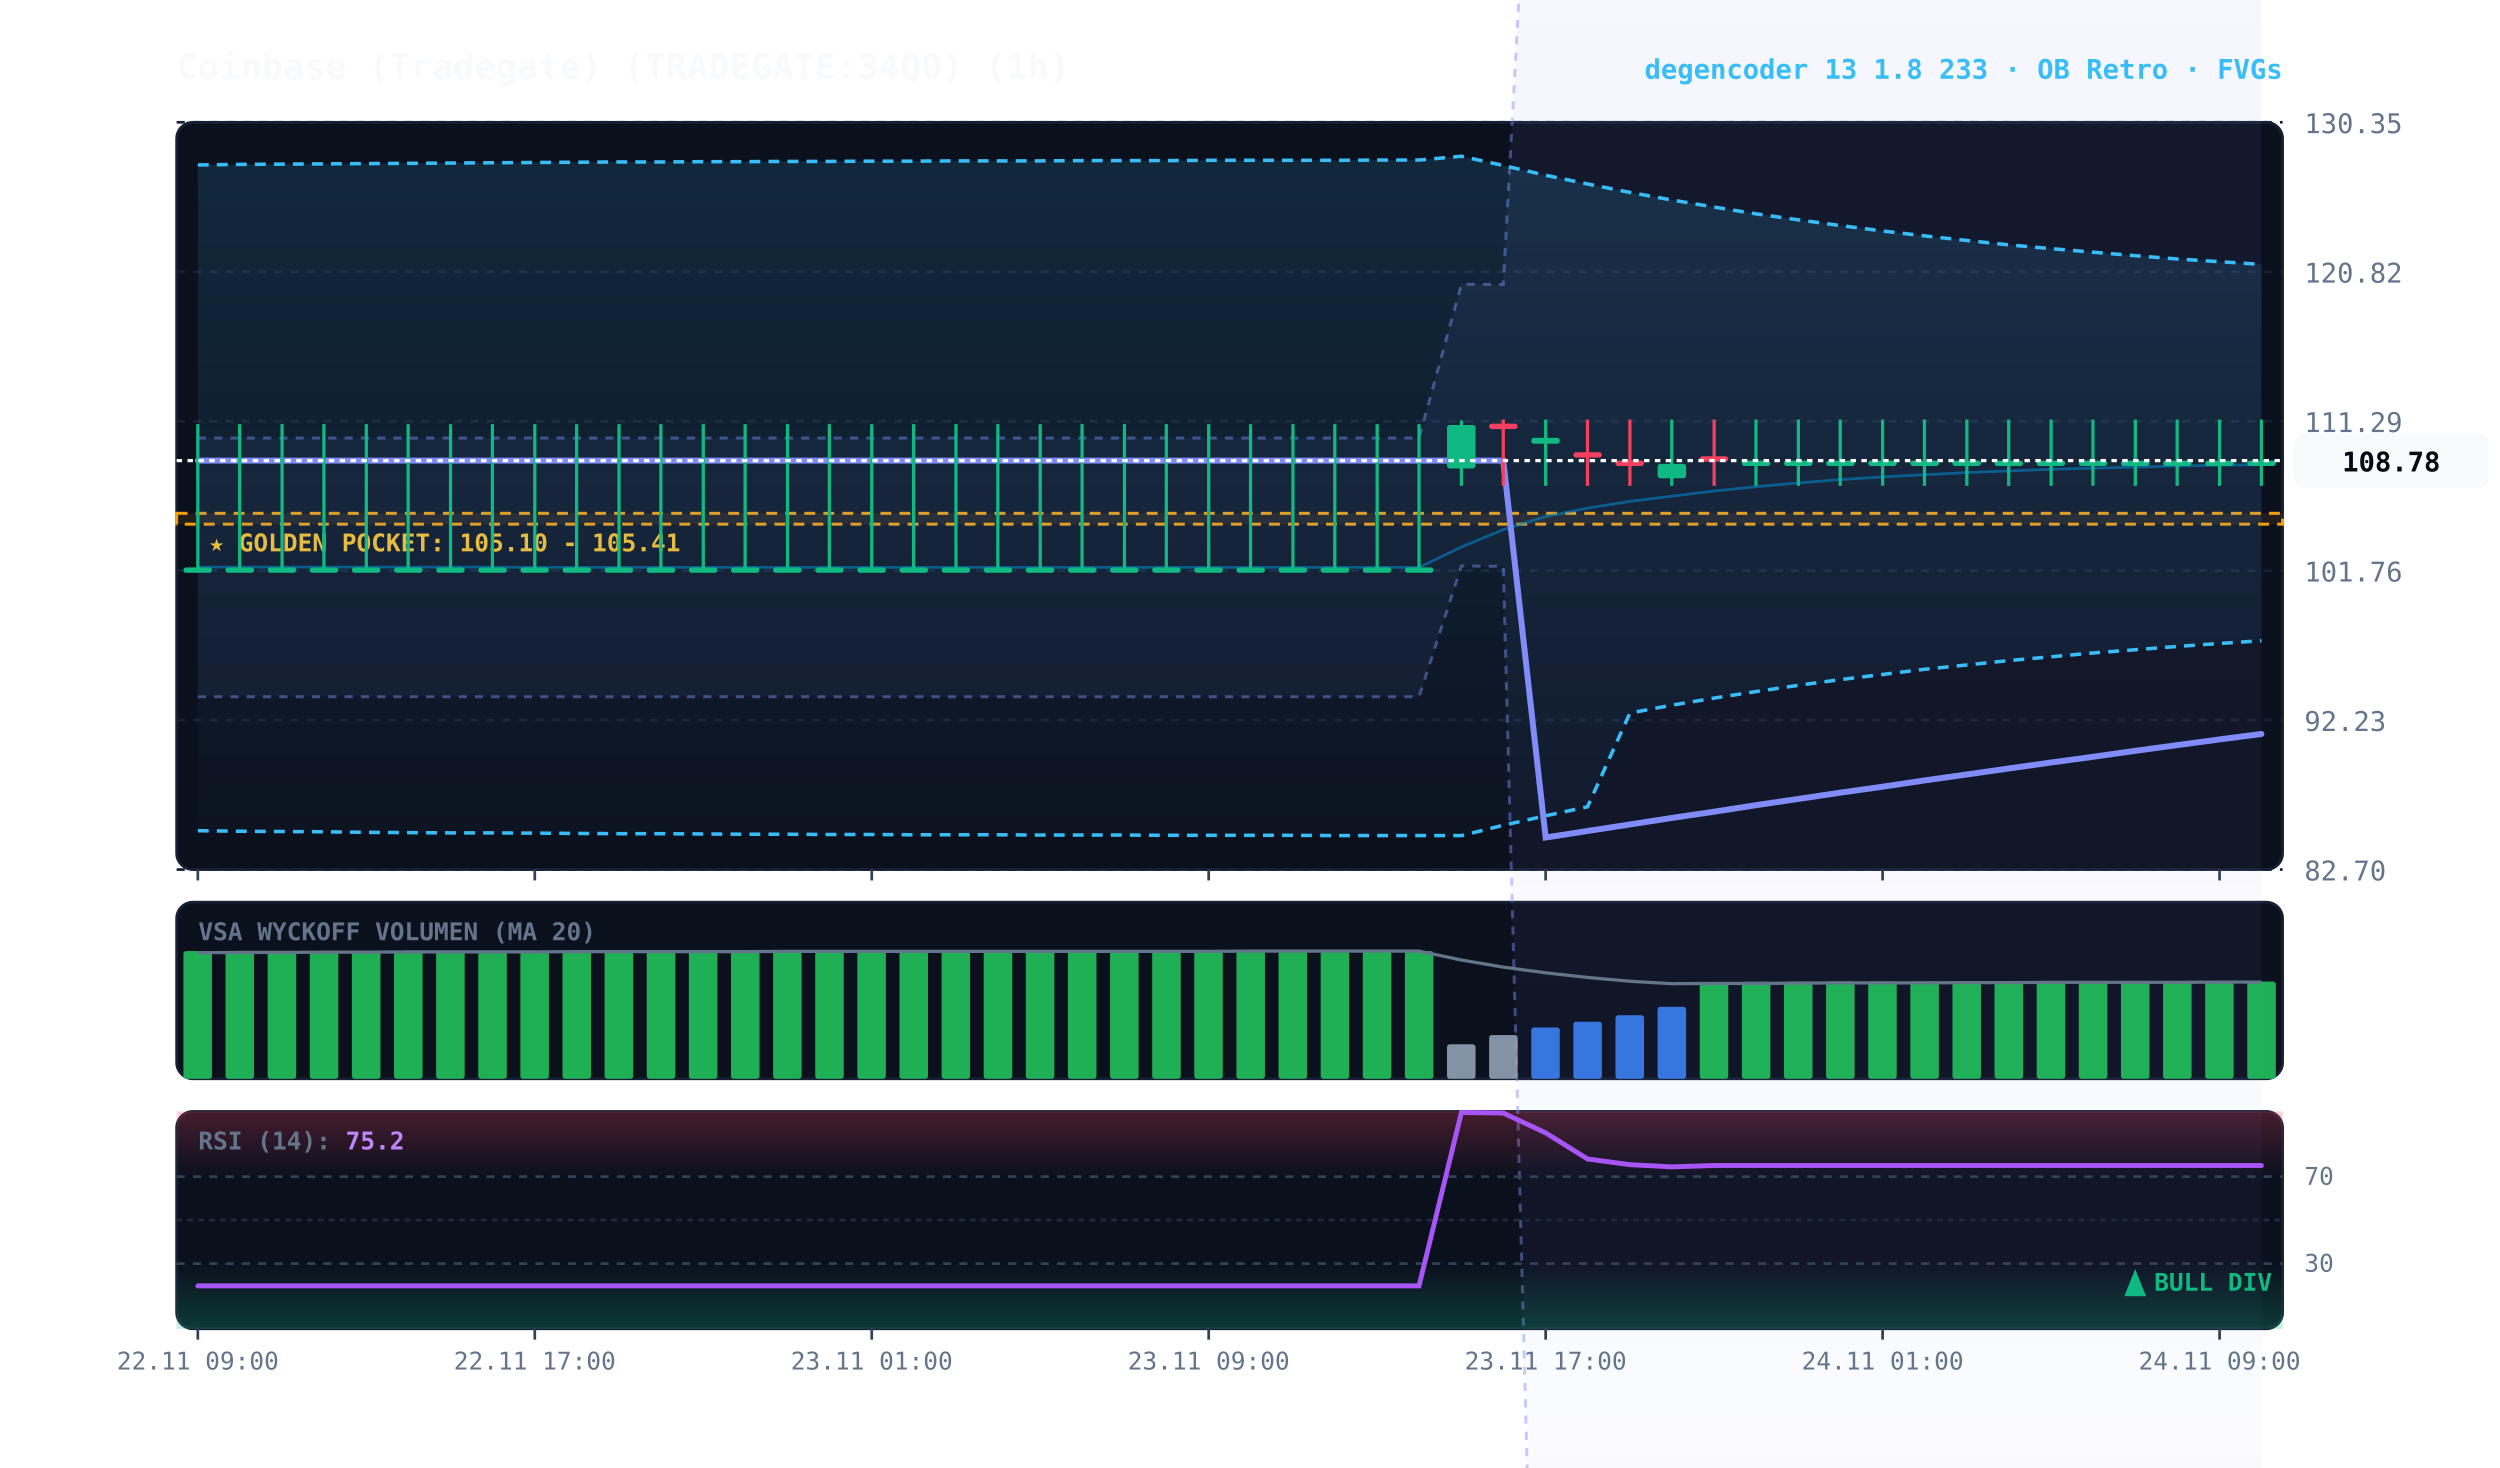
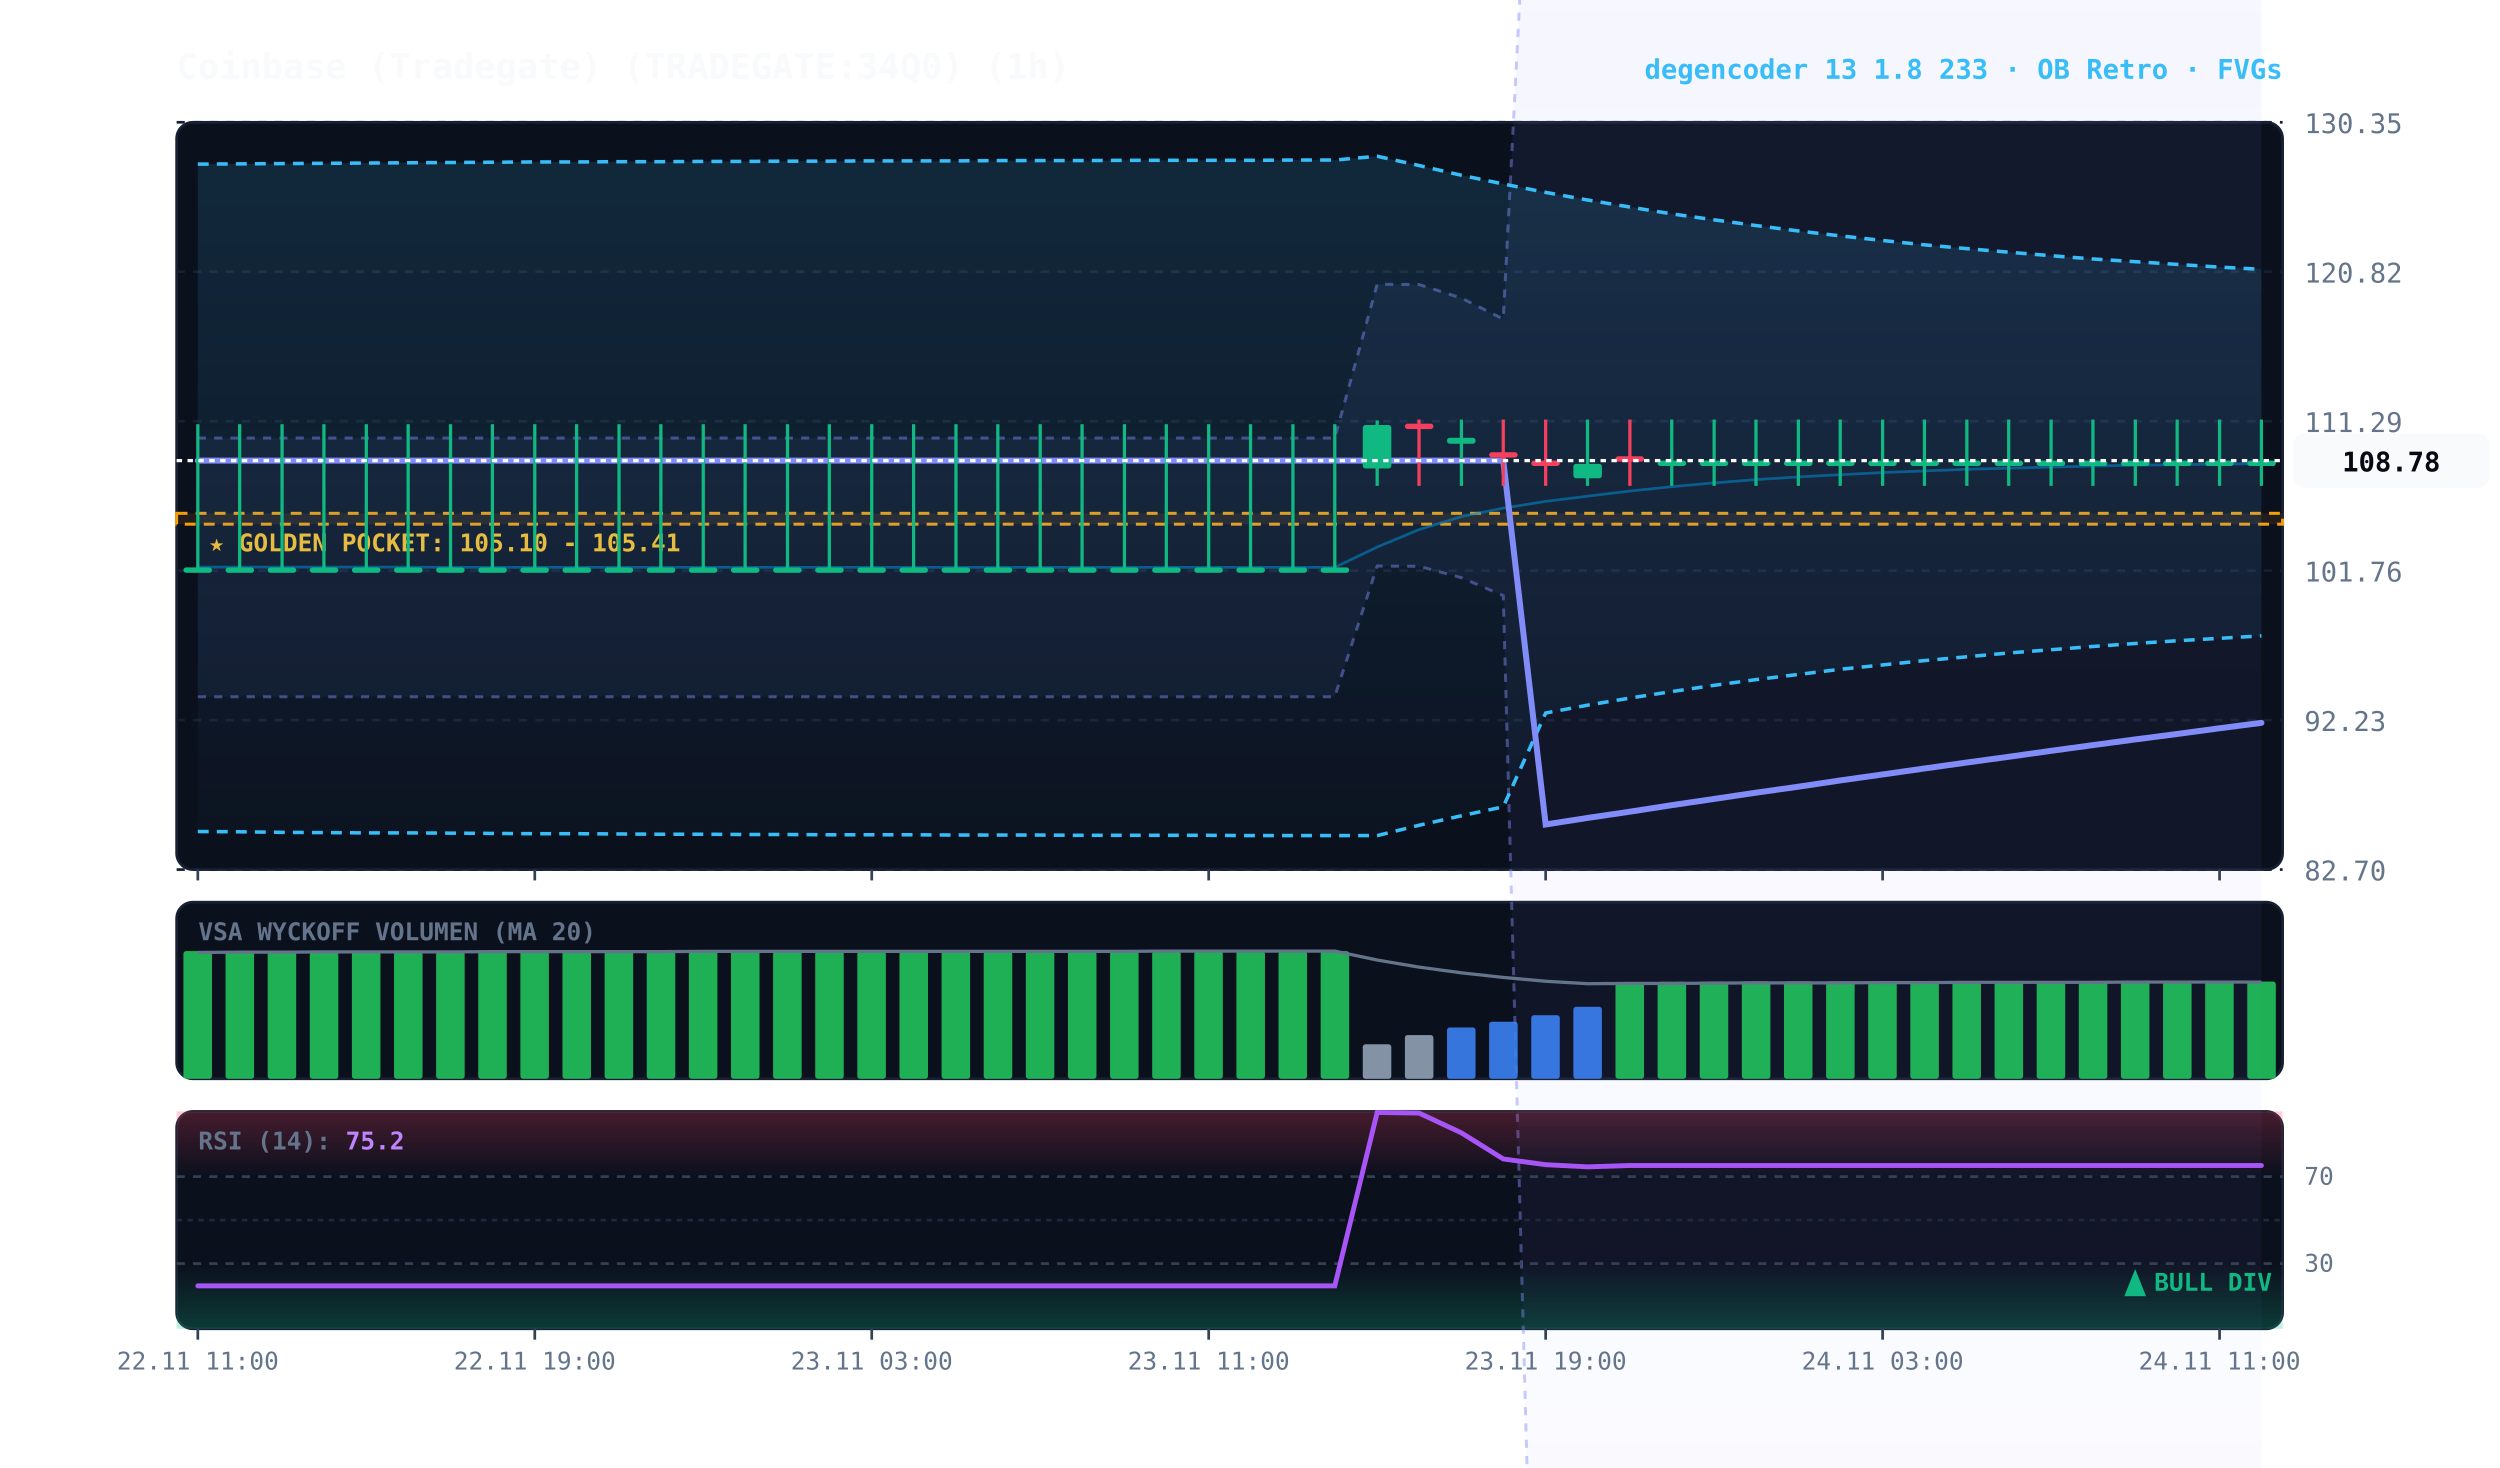
<svg xmlns="http://www.w3.org/2000/svg" viewBox="0 0 920 540" width="100%" height="100%" style="background:#070a13; font-family:'JetBrains Mono', monospace;">
  <defs>
    <linearGradient id="cloud-grad" x1="0%" y1="0%" x2="0%" y2="100%">
      <stop offset="0%" stop-color="#38bdf8" stop-opacity="0.14" />
      <stop offset="100%" stop-color="#38bdf8" stop-opacity="0.02" />
    </linearGradient>
    <linearGradient id="rfe-cloud" x1="0%" y1="0%" x2="0%" y2="100%">
      <stop offset="0%" stop-color="#818cf8" stop-opacity="0.09" />
      <stop offset="100%" stop-color="#818cf8" stop-opacity="0.02" />
    </linearGradient>
    <linearGradient id="rsi-overbought" x1="0%" y1="0%" x2="0%" y2="100%">
      <stop offset="0%" stop-color="#f43f5e" stop-opacity="0.25" />
      <stop offset="100%" stop-color="#f43f5e" stop-opacity="0.0" />
    </linearGradient>
    <linearGradient id="rsi-oversold" x1="0%" y1="0%" x2="0%" y2="100%">
      <stop offset="0%" stop-color="#10b981" stop-opacity="0.0" />
      <stop offset="100%" stop-color="#10b981" stop-opacity="0.25" />
    </linearGradient>
  </defs>
  <rect x="65" y="45" width="775" height="275" fill="#0b101d" rx="6" stroke="#172033" stroke-width="1" />
  <rect x="65" y="332" width="775" height="65" fill="#0b101d" rx="6" stroke="#172033" stroke-width="1" />
  <rect x="65" y="409" width="775" height="80" fill="#0b101d" rx="6" stroke="#172033" stroke-width="1" />
  <line x1="65" y1="320.0" x2="840" y2="320.0" stroke="#172033" stroke-dasharray="3,3" stroke-width="1" />
  <text x="848" y="324.0" fill="#64748b" font-size="10" text-anchor="start">82.70</text>
  <line x1="65" y1="265.0" x2="840" y2="265.0" stroke="#172033" stroke-dasharray="3,3" stroke-width="1" />
  <text x="848" y="269.0" fill="#64748b" font-size="10" text-anchor="start">92.23</text>
  <line x1="65" y1="210.0" x2="840" y2="210.0" stroke="#172033" stroke-dasharray="3,3" stroke-width="1" />
  <text x="848" y="214.0" fill="#64748b" font-size="10" text-anchor="start">101.76</text>
  <line x1="65" y1="155.0" x2="840" y2="155.0" stroke="#172033" stroke-dasharray="3,3" stroke-width="1" />
  <text x="848" y="159.0" fill="#64748b" font-size="10" text-anchor="start">111.29</text>
  <line x1="65" y1="100.0" x2="840" y2="100.0" stroke="#172033" stroke-dasharray="3,3" stroke-width="1" />
  <text x="848" y="104.0" fill="#64748b" font-size="10" text-anchor="start">120.82</text>
  <line x1="65" y1="45.0" x2="840" y2="45.0" stroke="#172033" stroke-dasharray="3,3" stroke-width="1" />
  <text x="848" y="49.0" fill="#64748b" font-size="10" text-anchor="start">130.35</text>
  <rect x="65" y="188.9" width="775" height="4.0" fill="rgba(245, 158, 11, 0.10)" stroke="#f59e0b" stroke-dasharray="4,3" stroke-width="1.1" />
  <text x="77" y="202.9" fill="#fbbf24" font-size="9" font-weight="bold">★ GOLDEN POCKET: 105.10 - 105.41</text>
-   <polygon points="72.8,161.2 88.2,161.2 103.8,161.2 119.2,161.2 134.8,161.2 150.2,161.2 165.8,161.2 181.2,161.2 196.8,161.2 212.2,161.2 227.8,161.2 243.2,161.2 258.8,161.2 274.2,161.2 289.8,161.2 305.2,161.2 320.8,161.2 336.2,161.2 351.8,161.2 367.2,161.2 382.8,161.2 398.2,161.2 413.8,161.2 429.2,161.2 444.8,161.2 460.2,161.2 475.8,161.2 491.2,161.2 506.8,161.2 522.2,161.2 537.8,104.6 553.2,104.7 568.8,-180.9 584.2,-182.9 599.8,-184.9 615.2,-186.7 630.8,-188.6 646.2,-190.3 661.8,-192.0 677.2,-193.7 692.8,-195.3 708.2,-196.8 723.8,-198.2 739.2,-199.6 754.8,-201.0 770.2,-202.2 785.8,-203.4 801.2,-204.6 816.8,-205.6 832.2,-206.7 832.2,746.8 816.8,749.9 801.2,753.0 785.8,756.1 770.2,759.1 754.8,762.2 739.2,765.2 723.8,768.2 708.2,771.2 692.8,774.2 677.2,777.1 661.8,780.1 646.2,783.0 630.8,785.9 615.2,788.8 599.8,791.7 584.2,794.5 568.8,797.4 553.2,208.4 537.8,208.3 522.2,256.4 506.8,256.4 491.2,256.4 475.8,256.4 460.2,256.4 444.8,256.4 429.2,256.4 413.8,256.4 398.2,256.4 382.8,256.4 367.2,256.4 351.8,256.4 336.2,256.4 320.8,256.4 305.2,256.4 289.8,256.4 274.2,256.4 258.8,256.4 243.2,256.4 227.8,256.4 212.2,256.4 196.8,256.4 181.2,256.4 165.8,256.4 150.2,256.4 134.8,256.4 119.2,256.4 103.8,256.4 88.2,256.4 72.8,256.4" fill="url(#rfe-cloud)" />
-   <polyline points="72.8,161.2 88.2,161.2 103.8,161.2 119.2,161.2 134.8,161.2 150.2,161.2 165.8,161.2 181.2,161.2 196.8,161.2 212.2,161.2 227.8,161.2 243.2,161.2 258.8,161.2 274.2,161.2 289.8,161.2 305.2,161.2 320.8,161.2 336.2,161.2 351.8,161.2 367.2,161.2 382.8,161.2 398.2,161.2 413.8,161.2 429.2,161.2 444.8,161.2 460.2,161.2 475.8,161.2 491.2,161.2 506.8,161.2 522.2,161.2 537.8,104.6 553.2,104.7 568.8,-180.9 584.2,-182.9 599.8,-184.9 615.2,-186.7 630.8,-188.6 646.2,-190.3 661.8,-192.0 677.2,-193.7 692.8,-195.3 708.2,-196.8 723.8,-198.2 739.2,-199.6 754.8,-201.0 770.2,-202.2 785.8,-203.4 801.2,-204.6 816.8,-205.6 832.2,-206.7" fill="none" stroke="#818cf8" stroke-width="1.1" stroke-opacity="0.45" stroke-dasharray="3,3" />
-   <polyline points="72.8,256.4 88.2,256.4 103.8,256.4 119.2,256.4 134.8,256.4 150.2,256.4 165.8,256.4 181.2,256.4 196.8,256.4 212.2,256.4 227.8,256.4 243.2,256.4 258.8,256.4 274.2,256.4 289.8,256.4 305.2,256.4 320.8,256.4 336.2,256.4 351.8,256.4 367.2,256.4 382.8,256.4 398.2,256.4 413.8,256.4 429.2,256.4 444.8,256.4 460.2,256.4 475.8,256.4 491.2,256.4 506.8,256.4 522.2,256.4 537.8,208.3 553.2,208.4 568.8,797.4 584.2,794.5 599.8,791.7 615.2,788.8 630.8,785.9 646.2,783.0 661.8,780.1 677.2,777.1 692.8,774.2 708.2,771.2 723.8,768.2 739.2,765.2 754.8,762.2 770.2,759.1 785.8,756.1 801.2,753.0 816.8,749.9 832.2,746.8" fill="none" stroke="#818cf8" stroke-width="1.1" stroke-opacity="0.45" stroke-dasharray="3,3" />
-   <polygon points="72.8,60.7 88.2,60.5 103.8,60.4 119.2,60.3 134.8,60.2 150.2,60.1 165.8,60.0 181.2,59.9 196.8,59.8 212.2,59.7 227.8,59.6 243.2,59.6 258.8,59.5 274.2,59.5 289.8,59.4 305.2,59.4 320.8,59.3 336.2,59.3 351.8,59.2 367.2,59.2 382.8,59.2 398.2,59.1 413.8,59.1 429.2,59.1 444.8,59.0 460.2,59.0 475.8,59.0 491.2,59.0 506.8,58.9 522.2,58.9 537.8,57.5 553.2,60.9 568.8,64.5 584.2,67.7 599.8,70.8 615.2,73.6 630.8,76.2 646.2,78.7 661.8,80.9 677.2,83.0 692.8,85.0 708.2,86.8 723.8,88.5 739.2,90.1 754.8,91.5 770.2,92.8 785.8,94.1 801.2,95.3 816.8,96.3 832.2,97.3 832.2,235.8 816.8,236.8 801.2,237.9 785.8,239.1 770.2,240.3 754.8,241.7 739.2,243.1 723.8,244.7 708.2,246.3 692.8,248.2 677.2,250.1 661.8,252.2 646.2,254.5 630.8,256.9 615.2,259.5 599.8,262.4 584.2,296.9 568.8,300.2 553.2,303.7 537.8,307.5 522.2,307.5 506.8,307.5 491.2,307.5 475.8,307.4 460.2,307.4 444.8,307.4 429.2,307.4 413.8,307.3 398.2,307.3 382.8,307.3 367.2,307.2 351.8,307.2 336.2,307.2 320.8,307.1 305.2,307.1 289.8,307.0 274.2,307.0 258.8,306.9 243.2,306.8 227.8,306.8 212.2,306.7 196.8,306.6 181.2,306.5 165.8,306.5 150.2,306.4 134.8,306.3 119.2,306.1 103.8,306.0 88.2,305.9 72.8,305.7" fill="url(#cloud-grad)" />
-   <polyline points="72.8,60.7 88.2,60.5 103.8,60.4 119.2,60.3 134.8,60.2 150.2,60.1 165.8,60.0 181.2,59.9 196.8,59.8 212.2,59.7 227.8,59.6 243.2,59.6 258.8,59.5 274.2,59.5 289.8,59.4 305.2,59.4 320.8,59.3 336.2,59.3 351.8,59.2 367.2,59.2 382.8,59.2 398.2,59.1 413.8,59.1 429.2,59.1 444.8,59.0 460.2,59.0 475.8,59.0 491.2,59.0 506.8,58.9 522.2,58.9 537.8,57.5 553.2,60.9 568.8,64.5 584.2,67.7 599.8,70.8 615.2,73.6 630.8,76.2 646.2,78.7 661.8,80.9 677.2,83.0 692.8,85.0 708.2,86.8 723.8,88.5 739.2,90.1 754.8,91.5 770.2,92.8 785.8,94.1 801.2,95.3 816.8,96.3 832.2,97.3" fill="none" stroke="#38bdf8" stroke-width="1.3" stroke-dasharray="4,3" />
-   <polyline points="72.8,305.7 88.2,305.9 103.8,306.0 119.2,306.1 134.8,306.3 150.2,306.4 165.8,306.5 181.2,306.5 196.8,306.6 212.2,306.7 227.8,306.8 243.2,306.8 258.8,306.9 274.2,307.0 289.8,307.0 305.2,307.1 320.8,307.1 336.2,307.2 351.8,307.2 367.2,307.2 382.8,307.3 398.2,307.3 413.8,307.3 429.2,307.4 444.8,307.4 460.2,307.4 475.8,307.4 491.2,307.5 506.8,307.5 522.2,307.5 537.8,307.5 553.2,303.7 568.8,300.2 584.2,296.9 599.8,262.4 615.2,259.5 630.8,256.9 646.2,254.5 661.8,252.2 677.2,250.1 692.8,248.2 708.2,246.3 723.8,244.7 739.2,243.1 754.8,241.7 770.2,240.3 785.8,239.1 801.2,237.9 816.8,236.8 832.2,235.8" fill="none" stroke="#38bdf8" stroke-width="1.3" stroke-dasharray="4,3" />
-   <polyline points="72.8,208.7 88.2,208.7 103.8,208.7 119.2,208.7 134.8,208.7 150.2,208.7 165.8,208.7 181.2,208.7 196.8,208.8 212.2,208.8 227.8,208.8 243.2,208.8 258.8,208.8 274.2,208.8 289.8,208.8 305.2,208.8 320.8,208.8 336.2,208.8 351.8,208.8 367.2,208.8 382.8,208.8 398.2,208.8 413.8,208.8 429.2,208.8 444.8,208.8 460.2,208.8 475.8,208.8 491.2,208.8 506.8,208.8 522.2,208.8 537.8,201.3 553.2,194.9 568.8,190.1 584.2,187.0 599.8,184.5 615.2,182.6 630.8,180.7 646.2,179.1 661.8,177.7 677.2,176.5 692.8,175.5 708.2,174.7 723.8,173.9 739.2,173.3 754.8,172.7 770.2,172.3 785.8,171.9 801.2,171.5 816.8,171.2 832.2,171.0" fill="none" stroke="#0284c7" stroke-width="1.0" stroke-opacity="0.6" />
-   <polyline points="72.8,169.5 88.2,169.5 103.8,169.5 119.2,169.5 134.8,169.5 150.2,169.5 165.8,169.5 181.2,169.5 196.8,169.5 212.2,169.5 227.8,169.5 243.2,169.5 258.8,169.5 274.2,169.5 289.8,169.5 305.2,169.5 320.8,169.5 336.2,169.5 351.8,169.5 367.2,169.5 382.8,169.5 398.2,169.5 413.8,169.5 429.2,169.5 444.8,169.5 460.2,169.5 475.8,169.5 491.2,169.5 506.8,169.5 522.2,169.5 537.8,169.5 553.2,169.5 568.8,308.2 584.2,305.8 599.8,303.4 615.2,301.0 630.8,298.7 646.2,296.3 661.8,294.0 677.2,291.7 692.8,289.5 708.2,287.2 723.8,285.0 739.2,282.8 754.8,280.6 770.2,278.5 785.8,276.3 801.2,274.2 816.8,272.1 832.2,270.1" fill="none" stroke="#818cf8" stroke-width="2.2" stroke-linecap="round" />
+   <polygon points="72.8,161.2 88.2,161.2 103.8,161.2 119.2,161.2 134.8,161.2 150.2,161.2 165.8,161.2 181.2,161.2 196.8,161.2 212.2,161.2 227.8,161.2 243.2,161.2 258.8,161.2 274.2,161.2 289.8,161.2 305.2,161.2 320.8,161.2 336.2,161.2 351.8,161.2 367.2,161.2 382.8,161.2 398.2,161.2 413.8,161.2 429.2,161.2 444.8,161.2 460.2,161.2 475.8,161.2 491.2,161.2 506.8,104.6 522.2,104.7 537.8,109.7 553.2,117.4 568.8,-184.9 584.2,-186.7 599.8,-188.6 615.2,-190.3 630.8,-192.0 646.2,-193.7 661.8,-195.3 677.2,-196.8 692.8,-198.2 708.2,-199.6 723.8,-201.0 739.2,-202.2 754.8,-203.4 770.2,-204.6 785.8,-205.6 801.2,-206.7 816.8,-207.6 832.2,-208.5 832.2,740.5 816.8,743.7 801.2,746.8 785.8,749.9 770.2,753.0 754.8,756.1 739.2,759.1 723.8,762.2 708.2,765.2 692.8,768.2 677.2,771.2 661.8,774.2 646.2,777.1 630.8,780.1 615.2,783.0 599.8,785.9 584.2,788.8 568.8,791.7 553.2,219.2 537.8,212.6 522.2,208.4 506.8,208.3 491.2,256.4 475.8,256.4 460.2,256.4 444.8,256.4 429.2,256.4 413.8,256.4 398.2,256.4 382.8,256.4 367.2,256.4 351.8,256.4 336.2,256.4 320.8,256.4 305.2,256.4 289.8,256.4 274.2,256.4 258.8,256.4 243.2,256.4 227.8,256.4 212.2,256.4 196.8,256.4 181.2,256.4 165.8,256.4 150.2,256.4 134.8,256.4 119.2,256.4 103.8,256.4 88.2,256.4 72.8,256.4" fill="url(#rfe-cloud)" />
+   <polyline points="72.8,161.2 88.2,161.2 103.8,161.2 119.2,161.2 134.8,161.2 150.2,161.2 165.8,161.2 181.2,161.2 196.8,161.2 212.2,161.2 227.8,161.2 243.2,161.2 258.8,161.2 274.2,161.2 289.8,161.2 305.2,161.2 320.8,161.2 336.2,161.2 351.8,161.2 367.2,161.2 382.8,161.2 398.2,161.2 413.8,161.2 429.2,161.2 444.8,161.2 460.2,161.2 475.8,161.2 491.2,161.2 506.8,104.6 522.2,104.7 537.8,109.7 553.2,117.4 568.8,-184.9 584.2,-186.7 599.8,-188.6 615.2,-190.3 630.8,-192.0 646.2,-193.7 661.8,-195.3 677.2,-196.8 692.8,-198.2 708.2,-199.6 723.8,-201.0 739.2,-202.2 754.8,-203.4 770.2,-204.6 785.8,-205.6 801.2,-206.7 816.8,-207.6 832.2,-208.5" fill="none" stroke="#818cf8" stroke-width="1.1" stroke-opacity="0.45" stroke-dasharray="3,3" />
+   <polyline points="72.8,256.4 88.2,256.4 103.8,256.4 119.2,256.4 134.8,256.4 150.2,256.4 165.8,256.4 181.2,256.4 196.8,256.4 212.2,256.4 227.8,256.4 243.2,256.4 258.8,256.4 274.2,256.4 289.8,256.4 305.2,256.4 320.8,256.4 336.2,256.4 351.8,256.4 367.2,256.4 382.8,256.4 398.2,256.4 413.8,256.4 429.2,256.4 444.8,256.4 460.2,256.4 475.8,256.4 491.2,256.4 506.8,208.3 522.2,208.4 537.8,212.6 553.2,219.2 568.8,791.7 584.2,788.8 599.8,785.9 615.2,783.0 630.8,780.1 646.2,777.1 661.8,774.2 677.2,771.2 692.8,768.2 708.2,765.2 723.8,762.2 739.2,759.1 754.8,756.1 770.2,753.0 785.8,749.9 801.2,746.8 816.8,743.7 832.2,740.5" fill="none" stroke="#818cf8" stroke-width="1.1" stroke-opacity="0.45" stroke-dasharray="3,3" />
+   <polygon points="72.8,60.4 88.2,60.3 103.8,60.2 119.2,60.1 134.8,60.0 150.2,59.9 165.8,59.8 181.2,59.7 196.8,59.6 212.2,59.6 227.8,59.5 243.2,59.5 258.8,59.4 274.2,59.4 289.8,59.3 305.2,59.3 320.8,59.2 336.2,59.2 351.8,59.2 367.2,59.1 382.8,59.1 398.2,59.1 413.8,59.0 429.2,59.0 444.8,59.0 460.2,59.0 475.8,58.9 491.2,58.9 506.8,57.5 522.2,60.9 537.8,64.5 553.2,67.7 568.8,70.8 584.2,73.6 599.8,76.2 615.2,78.7 630.8,80.9 646.2,83.0 661.8,85.0 677.2,86.8 692.8,88.5 708.2,90.1 723.8,91.5 739.2,92.8 754.8,94.1 770.2,95.3 785.8,96.3 801.2,97.3 816.8,98.3 832.2,99.1 832.2,234.0 816.8,234.9 801.2,235.8 785.8,236.8 770.2,237.9 754.8,239.1 739.2,240.3 723.8,241.7 708.2,243.1 692.8,244.7 677.2,246.3 661.8,248.2 646.2,250.1 630.8,252.2 615.2,254.5 599.8,256.9 584.2,259.5 568.8,262.4 553.2,296.9 537.8,300.2 522.2,303.7 506.8,307.5 491.2,307.5 475.8,307.5 460.2,307.5 444.8,307.4 429.2,307.4 413.8,307.4 398.2,307.4 382.8,307.3 367.2,307.3 351.8,307.3 336.2,307.2 320.8,307.2 305.2,307.2 289.8,307.1 274.2,307.1 258.8,307.0 243.2,307.0 227.8,306.9 212.2,306.8 196.8,306.8 181.2,306.7 165.8,306.6 150.2,306.5 134.8,306.5 119.2,306.4 103.8,306.3 88.2,306.1 72.8,306.0" fill="url(#cloud-grad)" />
+   <polyline points="72.8,60.4 88.2,60.3 103.8,60.2 119.2,60.1 134.8,60.0 150.2,59.9 165.8,59.8 181.2,59.7 196.8,59.6 212.2,59.6 227.8,59.5 243.2,59.5 258.8,59.4 274.2,59.4 289.8,59.3 305.2,59.3 320.8,59.2 336.2,59.2 351.8,59.2 367.2,59.1 382.8,59.1 398.2,59.1 413.8,59.0 429.2,59.0 444.8,59.0 460.2,59.0 475.8,58.9 491.2,58.9 506.8,57.5 522.2,60.9 537.8,64.5 553.2,67.7 568.8,70.8 584.2,73.6 599.8,76.2 615.2,78.7 630.8,80.9 646.2,83.0 661.8,85.0 677.2,86.8 692.8,88.5 708.2,90.1 723.8,91.5 739.2,92.8 754.8,94.1 770.2,95.3 785.8,96.3 801.2,97.3 816.8,98.3 832.2,99.1" fill="none" stroke="#38bdf8" stroke-width="1.3" stroke-dasharray="4,3" />
+   <polyline points="72.8,306.0 88.2,306.1 103.8,306.3 119.2,306.4 134.8,306.5 150.2,306.5 165.8,306.6 181.2,306.7 196.8,306.8 212.2,306.8 227.8,306.9 243.2,307.0 258.8,307.0 274.2,307.1 289.8,307.1 305.2,307.2 320.8,307.2 336.2,307.2 351.8,307.3 367.2,307.3 382.8,307.3 398.2,307.4 413.8,307.4 429.2,307.4 444.8,307.4 460.2,307.5 475.8,307.5 491.2,307.5 506.8,307.5 522.2,303.7 537.8,300.2 553.2,296.9 568.8,262.4 584.2,259.5 599.8,256.9 615.2,254.5 630.8,252.2 646.2,250.1 661.8,248.2 677.2,246.3 692.8,244.7 708.2,243.1 723.8,241.7 739.2,240.3 754.8,239.1 770.2,237.9 785.8,236.8 801.2,235.8 816.8,234.9 832.2,234.0" fill="none" stroke="#38bdf8" stroke-width="1.3" stroke-dasharray="4,3" />
+   <polyline points="72.8,208.7 88.2,208.7 103.8,208.7 119.2,208.7 134.8,208.7 150.2,208.7 165.8,208.8 181.2,208.8 196.8,208.8 212.2,208.8 227.8,208.8 243.2,208.8 258.8,208.8 274.2,208.8 289.8,208.8 305.2,208.8 320.8,208.8 336.2,208.8 351.8,208.8 367.2,208.8 382.8,208.8 398.2,208.8 413.8,208.8 429.2,208.8 444.8,208.8 460.2,208.8 475.8,208.8 491.2,208.8 506.8,201.3 522.2,194.9 537.8,190.1 553.2,187.0 568.8,184.5 584.2,182.6 599.8,180.7 615.2,179.1 630.8,177.7 646.2,176.5 661.8,175.5 677.2,174.7 692.8,173.9 708.2,173.3 723.8,172.7 739.2,172.3 754.8,171.9 770.2,171.5 785.8,171.2 801.2,171.0 816.8,170.8 832.2,170.6" fill="none" stroke="#0284c7" stroke-width="1.0" stroke-opacity="0.6" />
+   <polyline points="72.8,169.5 88.2,169.5 103.8,169.5 119.2,169.5 134.8,169.5 150.2,169.5 165.8,169.5 181.2,169.5 196.8,169.5 212.2,169.5 227.8,169.5 243.2,169.5 258.8,169.5 274.2,169.5 289.8,169.5 305.2,169.5 320.8,169.5 336.2,169.5 351.8,169.5 367.2,169.5 382.8,169.5 398.2,169.5 413.8,169.5 429.2,169.5 444.8,169.5 460.2,169.5 475.8,169.5 491.2,169.5 506.8,169.5 522.2,169.5 537.8,169.5 553.2,169.5 568.8,303.4 584.2,301.0 599.8,298.7 615.2,296.3 630.8,294.0 646.2,291.7 661.8,289.5 677.2,287.2 692.8,285.0 708.2,282.8 723.8,280.6 739.2,278.5 754.8,276.3 770.2,274.2 785.8,272.1 801.2,270.1 816.8,268.0 832.2,266.0" fill="none" stroke="#818cf8" stroke-width="2.2" stroke-linecap="round" />
  <line x1="72.8" y1="156.1" x2="72.8" y2="210.3" stroke="#10b981" stroke-width="1.2" />
  <rect x="67.5" y="208.8" width="10.5" height="2.0" fill="#10b981" rx="1" />
  <line x1="88.2" y1="156.1" x2="88.2" y2="210.3" stroke="#10b981" stroke-width="1.2" />
  <rect x="83.0" y="208.8" width="10.5" height="2.0" fill="#10b981" rx="1" />
  <line x1="103.8" y1="156.1" x2="103.8" y2="210.3" stroke="#10b981" stroke-width="1.2" />
  <rect x="98.5" y="208.8" width="10.5" height="2.0" fill="#10b981" rx="1" />
  <line x1="119.2" y1="156.1" x2="119.2" y2="210.3" stroke="#10b981" stroke-width="1.2" />
  <rect x="114.0" y="208.8" width="10.5" height="2.0" fill="#10b981" rx="1" />
  <line x1="134.8" y1="156.1" x2="134.8" y2="210.3" stroke="#10b981" stroke-width="1.2" />
  <rect x="129.5" y="208.8" width="10.5" height="2.0" fill="#10b981" rx="1" />
  <line x1="150.2" y1="156.1" x2="150.2" y2="210.3" stroke="#10b981" stroke-width="1.2" />
  <rect x="145.0" y="208.8" width="10.5" height="2.0" fill="#10b981" rx="1" />
  <line x1="165.8" y1="156.1" x2="165.8" y2="210.3" stroke="#10b981" stroke-width="1.2" />
  <rect x="160.5" y="208.8" width="10.5" height="2.0" fill="#10b981" rx="1" />
  <line x1="181.2" y1="156.1" x2="181.2" y2="210.3" stroke="#10b981" stroke-width="1.2" />
  <rect x="176.0" y="208.8" width="10.5" height="2.0" fill="#10b981" rx="1" />
  <line x1="196.8" y1="156.1" x2="196.8" y2="210.3" stroke="#10b981" stroke-width="1.2" />
  <rect x="191.5" y="208.8" width="10.5" height="2.0" fill="#10b981" rx="1" />
  <line x1="212.2" y1="156.1" x2="212.2" y2="210.3" stroke="#10b981" stroke-width="1.2" />
  <rect x="207.0" y="208.8" width="10.5" height="2.0" fill="#10b981" rx="1" />
  <line x1="227.8" y1="156.1" x2="227.8" y2="210.3" stroke="#10b981" stroke-width="1.2" />
  <rect x="222.5" y="208.8" width="10.5" height="2.0" fill="#10b981" rx="1" />
  <line x1="243.2" y1="156.1" x2="243.2" y2="210.3" stroke="#10b981" stroke-width="1.2" />
  <rect x="238.0" y="208.8" width="10.5" height="2.0" fill="#10b981" rx="1" />
  <line x1="258.8" y1="156.1" x2="258.8" y2="210.3" stroke="#10b981" stroke-width="1.2" />
  <rect x="253.5" y="208.8" width="10.5" height="2.0" fill="#10b981" rx="1" />
  <line x1="274.2" y1="156.1" x2="274.2" y2="210.3" stroke="#10b981" stroke-width="1.2" />
  <rect x="269.0" y="208.8" width="10.5" height="2.0" fill="#10b981" rx="1" />
  <line x1="289.8" y1="156.1" x2="289.8" y2="210.3" stroke="#10b981" stroke-width="1.2" />
  <rect x="284.5" y="208.8" width="10.5" height="2.0" fill="#10b981" rx="1" />
  <line x1="305.2" y1="156.1" x2="305.2" y2="210.3" stroke="#10b981" stroke-width="1.2" />
  <rect x="300.0" y="208.8" width="10.5" height="2.0" fill="#10b981" rx="1" />
  <line x1="320.8" y1="156.1" x2="320.8" y2="210.3" stroke="#10b981" stroke-width="1.2" />
  <rect x="315.5" y="208.8" width="10.5" height="2.0" fill="#10b981" rx="1" />
  <line x1="336.2" y1="156.1" x2="336.2" y2="210.3" stroke="#10b981" stroke-width="1.2" />
  <rect x="331.0" y="208.8" width="10.5" height="2.0" fill="#10b981" rx="1" />
  <line x1="351.8" y1="156.1" x2="351.8" y2="210.3" stroke="#10b981" stroke-width="1.2" />
  <rect x="346.5" y="208.8" width="10.5" height="2.0" fill="#10b981" rx="1" />
  <line x1="367.2" y1="156.1" x2="367.2" y2="210.3" stroke="#10b981" stroke-width="1.2" />
  <rect x="362.0" y="208.8" width="10.5" height="2.0" fill="#10b981" rx="1" />
  <line x1="382.8" y1="156.1" x2="382.8" y2="210.3" stroke="#10b981" stroke-width="1.2" />
  <rect x="377.5" y="208.8" width="10.5" height="2.0" fill="#10b981" rx="1" />
  <line x1="398.2" y1="156.1" x2="398.2" y2="210.3" stroke="#10b981" stroke-width="1.2" />
  <rect x="393.0" y="208.8" width="10.5" height="2.0" fill="#10b981" rx="1" />
  <line x1="413.8" y1="156.1" x2="413.8" y2="210.3" stroke="#10b981" stroke-width="1.2" />
  <rect x="408.5" y="208.8" width="10.5" height="2.0" fill="#10b981" rx="1" />
  <line x1="429.2" y1="156.1" x2="429.2" y2="210.3" stroke="#10b981" stroke-width="1.2" />
  <rect x="424.0" y="208.8" width="10.5" height="2.0" fill="#10b981" rx="1" />
  <line x1="444.8" y1="156.1" x2="444.8" y2="210.3" stroke="#10b981" stroke-width="1.2" />
  <rect x="439.5" y="208.8" width="10.5" height="2.0" fill="#10b981" rx="1" />
  <line x1="460.2" y1="156.1" x2="460.2" y2="210.3" stroke="#10b981" stroke-width="1.2" />
  <rect x="455.0" y="208.8" width="10.5" height="2.0" fill="#10b981" rx="1" />
  <line x1="475.8" y1="156.1" x2="475.8" y2="210.3" stroke="#10b981" stroke-width="1.2" />
  <rect x="470.5" y="208.8" width="10.5" height="2.0" fill="#10b981" rx="1" />
  <line x1="491.2" y1="156.1" x2="491.2" y2="210.3" stroke="#10b981" stroke-width="1.2" />
  <rect x="486.0" y="208.8" width="10.5" height="2.0" fill="#10b981" rx="1" />
-   <line x1="506.8" y1="156.1" x2="506.8" y2="210.3" stroke="#10b981" stroke-width="1.2" />
-   <rect x="501.5" y="208.8" width="10.5" height="2.0" fill="#10b981" rx="1" />
-   <line x1="522.2" y1="156.1" x2="522.2" y2="210.3" stroke="#10b981" stroke-width="1.2" />
-   <rect x="517.0" y="208.8" width="10.5" height="2.0" fill="#10b981" rx="1" />
-   <line x1="537.8" y1="154.7" x2="537.8" y2="178.8" stroke="#10b981" stroke-width="1.2" />
-   <rect x="532.5" y="156.4" width="10.5" height="16.0" fill="#10b981" rx="1" />
+   <line x1="506.8" y1="154.7" x2="506.8" y2="178.8" stroke="#10b981" stroke-width="1.2" />
+   <rect x="501.5" y="156.4" width="10.5" height="16.0" fill="#10b981" rx="1" />
+   <line x1="522.2" y1="154.4" x2="522.2" y2="178.8" stroke="#f43f5e" stroke-width="1.2" />
+   <rect x="517.0" y="155.9" width="10.5" height="2.0" fill="#f43f5e" rx="1" />
+   <line x1="537.8" y1="154.4" x2="537.8" y2="178.8" stroke="#10b981" stroke-width="1.2" />
+   <rect x="532.5" y="161.1" width="10.5" height="2.2" fill="#10b981" rx="1" />
  <line x1="553.2" y1="154.4" x2="553.2" y2="178.8" stroke="#f43f5e" stroke-width="1.2" />
-   <rect x="548.0" y="155.9" width="10.5" height="2.0" fill="#f43f5e" rx="1" />
-   <line x1="568.8" y1="154.4" x2="568.8" y2="178.8" stroke="#10b981" stroke-width="1.2" />
-   <rect x="563.5" y="161.1" width="10.5" height="2.2" fill="#10b981" rx="1" />
-   <line x1="584.2" y1="154.4" x2="584.2" y2="178.8" stroke="#f43f5e" stroke-width="1.2" />
-   <rect x="579.0" y="166.4" width="10.5" height="2.0" fill="#f43f5e" rx="1" />
+   <rect x="548.0" y="166.4" width="10.5" height="2.0" fill="#f43f5e" rx="1" />
+   <line x1="568.8" y1="154.4" x2="568.8" y2="178.8" stroke="#f43f5e" stroke-width="1.2" />
+   <rect x="563.5" y="169.5" width="10.5" height="2.0" fill="#f43f5e" rx="1" />
+   <line x1="584.2" y1="154.4" x2="584.2" y2="178.8" stroke="#10b981" stroke-width="1.2" />
+   <rect x="579.0" y="170.7" width="10.5" height="5.3" fill="#10b981" rx="1" />
  <line x1="599.8" y1="154.4" x2="599.8" y2="178.8" stroke="#f43f5e" stroke-width="1.2" />
-   <rect x="594.5" y="169.5" width="10.5" height="2.0" fill="#f43f5e" rx="1" />
+   <rect x="594.5" y="167.9" width="10.5" height="2.0" fill="#f43f5e" rx="1" />
  <line x1="615.2" y1="154.4" x2="615.2" y2="178.8" stroke="#10b981" stroke-width="1.2" />
-   <rect x="610.0" y="170.7" width="10.5" height="5.3" fill="#10b981" rx="1" />
-   <line x1="630.8" y1="154.4" x2="630.8" y2="178.8" stroke="#f43f5e" stroke-width="1.2" />
-   <rect x="625.5" y="167.9" width="10.5" height="2.0" fill="#f43f5e" rx="1" />
+   <rect x="610.0" y="169.5" width="10.5" height="2.0" fill="#10b981" rx="1" />
+   <line x1="630.8" y1="154.4" x2="630.8" y2="178.8" stroke="#10b981" stroke-width="1.2" />
+   <rect x="625.5" y="169.5" width="10.5" height="2.0" fill="#10b981" rx="1" />
  <line x1="646.2" y1="154.4" x2="646.2" y2="178.8" stroke="#10b981" stroke-width="1.2" />
  <rect x="641.0" y="169.5" width="10.5" height="2.0" fill="#10b981" rx="1" />
  <line x1="661.8" y1="154.4" x2="661.8" y2="178.8" stroke="#10b981" stroke-width="1.2" />
  <rect x="656.5" y="169.5" width="10.5" height="2.0" fill="#10b981" rx="1" />
  <line x1="677.2" y1="154.4" x2="677.2" y2="178.8" stroke="#10b981" stroke-width="1.2" />
  <rect x="672.0" y="169.5" width="10.5" height="2.0" fill="#10b981" rx="1" />
  <line x1="692.8" y1="154.4" x2="692.8" y2="178.8" stroke="#10b981" stroke-width="1.2" />
  <rect x="687.5" y="169.5" width="10.5" height="2.0" fill="#10b981" rx="1" />
  <line x1="708.2" y1="154.4" x2="708.2" y2="178.8" stroke="#10b981" stroke-width="1.2" />
  <rect x="703.0" y="169.5" width="10.5" height="2.0" fill="#10b981" rx="1" />
  <line x1="723.8" y1="154.4" x2="723.8" y2="178.8" stroke="#10b981" stroke-width="1.2" />
  <rect x="718.5" y="169.5" width="10.5" height="2.0" fill="#10b981" rx="1" />
  <line x1="739.2" y1="154.4" x2="739.2" y2="178.8" stroke="#10b981" stroke-width="1.2" />
  <rect x="734.0" y="169.5" width="10.5" height="2.0" fill="#10b981" rx="1" />
  <line x1="754.8" y1="154.4" x2="754.8" y2="178.8" stroke="#10b981" stroke-width="1.2" />
  <rect x="749.5" y="169.5" width="10.5" height="2.0" fill="#10b981" rx="1" />
  <line x1="770.2" y1="154.4" x2="770.2" y2="178.8" stroke="#10b981" stroke-width="1.2" />
  <rect x="765.0" y="169.5" width="10.5" height="2.0" fill="#10b981" rx="1" />
  <line x1="785.8" y1="154.4" x2="785.8" y2="178.8" stroke="#10b981" stroke-width="1.2" />
  <rect x="780.5" y="169.5" width="10.5" height="2.0" fill="#10b981" rx="1" />
  <line x1="801.2" y1="154.4" x2="801.2" y2="178.8" stroke="#10b981" stroke-width="1.2" />
  <rect x="796.0" y="169.5" width="10.5" height="2.0" fill="#10b981" rx="1" />
  <line x1="816.8" y1="154.4" x2="816.8" y2="178.8" stroke="#10b981" stroke-width="1.2" />
  <rect x="811.5" y="169.5" width="10.5" height="2.0" fill="#10b981" rx="1" />
  <line x1="832.2" y1="154.4" x2="832.2" y2="178.8" stroke="#10b981" stroke-width="1.2" />
  <rect x="827.0" y="169.5" width="10.5" height="2.0" fill="#10b981" rx="1" />
  <line x1="65" y1="169.5" x2="840" y2="169.5" stroke="#f8fafc" stroke-width="1.2" stroke-dasharray="2,2" />
  <rect x="844" y="159.5" width="72" height="20" fill="#f8fafc" rx="4" />
  <text x="880" y="173.5" fill="#070a13" font-size="10" font-weight="bold" text-anchor="middle">108.78</text>
  <text x="73" y="346" fill="#64748b" font-size="9" font-weight="bold">VSA WYCKOFF VOLUMEN (MA 20)</text>
  <rect x="67.5" y="350.0" width="10.5" height="47.0" fill="#22c55e" opacity="0.88" rx="1" />
  <rect x="83.0" y="350.0" width="10.5" height="47.0" fill="#22c55e" opacity="0.88" rx="1" />
  <rect x="98.5" y="350.0" width="10.5" height="47.0" fill="#22c55e" opacity="0.88" rx="1" />
  <rect x="114.0" y="350.0" width="10.5" height="47.0" fill="#22c55e" opacity="0.88" rx="1" />
  <rect x="129.5" y="350.0" width="10.5" height="47.0" fill="#22c55e" opacity="0.88" rx="1" />
  <rect x="145.0" y="350.0" width="10.5" height="47.0" fill="#22c55e" opacity="0.88" rx="1" />
  <rect x="160.5" y="350.0" width="10.5" height="47.0" fill="#22c55e" opacity="0.88" rx="1" />
  <rect x="176.0" y="350.0" width="10.5" height="47.0" fill="#22c55e" opacity="0.88" rx="1" />
  <rect x="191.5" y="350.0" width="10.5" height="47.0" fill="#22c55e" opacity="0.88" rx="1" />
  <rect x="207.0" y="350.0" width="10.5" height="47.0" fill="#22c55e" opacity="0.88" rx="1" />
  <rect x="222.5" y="350.0" width="10.5" height="47.0" fill="#22c55e" opacity="0.88" rx="1" />
  <rect x="238.0" y="350.0" width="10.5" height="47.0" fill="#22c55e" opacity="0.88" rx="1" />
  <rect x="253.5" y="350.0" width="10.5" height="47.0" fill="#22c55e" opacity="0.88" rx="1" />
  <rect x="269.0" y="350.0" width="10.5" height="47.0" fill="#22c55e" opacity="0.88" rx="1" />
  <rect x="284.5" y="350.0" width="10.5" height="47.0" fill="#22c55e" opacity="0.88" rx="1" />
  <rect x="300.0" y="350.0" width="10.5" height="47.0" fill="#22c55e" opacity="0.88" rx="1" />
  <rect x="315.5" y="350.0" width="10.5" height="47.0" fill="#22c55e" opacity="0.88" rx="1" />
  <rect x="331.0" y="350.0" width="10.5" height="47.0" fill="#22c55e" opacity="0.88" rx="1" />
  <rect x="346.5" y="350.0" width="10.5" height="47.0" fill="#22c55e" opacity="0.88" rx="1" />
  <rect x="362.0" y="350.0" width="10.5" height="47.0" fill="#22c55e" opacity="0.88" rx="1" />
  <rect x="377.5" y="350.0" width="10.5" height="47.0" fill="#22c55e" opacity="0.88" rx="1" />
  <rect x="393.0" y="350.0" width="10.5" height="47.0" fill="#22c55e" opacity="0.88" rx="1" />
  <rect x="408.5" y="350.0" width="10.5" height="47.0" fill="#22c55e" opacity="0.88" rx="1" />
  <rect x="424.0" y="350.0" width="10.5" height="47.0" fill="#22c55e" opacity="0.88" rx="1" />
  <rect x="439.5" y="350.0" width="10.5" height="47.0" fill="#22c55e" opacity="0.88" rx="1" />
  <rect x="455.0" y="350.0" width="10.5" height="47.0" fill="#22c55e" opacity="0.88" rx="1" />
  <rect x="470.5" y="350.0" width="10.5" height="47.0" fill="#22c55e" opacity="0.88" rx="1" />
  <rect x="486.0" y="350.0" width="10.5" height="47.0" fill="#22c55e" opacity="0.88" rx="1" />
-   <rect x="501.5" y="350.0" width="10.5" height="47.0" fill="#22c55e" opacity="0.88" rx="1" />
-   <rect x="517.0" y="350.0" width="10.5" height="47.0" fill="#22c55e" opacity="0.88" rx="1" />
-   <rect x="532.5" y="384.3" width="10.5" height="12.7" fill="#94a3b8" opacity="0.88" rx="1" />
-   <rect x="548.0" y="380.9" width="10.5" height="16.1" fill="#94a3b8" opacity="0.88" rx="1" />
-   <rect x="563.5" y="378.1" width="10.5" height="18.9" fill="#3b82f6" opacity="0.88" rx="1" />
-   <rect x="579.0" y="376.0" width="10.5" height="21.0" fill="#3b82f6" opacity="0.88" rx="1" />
-   <rect x="594.5" y="373.6" width="10.5" height="23.4" fill="#3b82f6" opacity="0.88" rx="1" />
-   <rect x="610.0" y="370.5" width="10.5" height="26.5" fill="#3b82f6" opacity="0.88" rx="1" />
-   <rect x="625.5" y="361.4" width="10.5" height="35.6" fill="#22c55e" opacity="0.88" rx="1" />
-   <rect x="641.0" y="361.3" width="10.5" height="35.7" fill="#22c55e" opacity="0.88" rx="1" />
-   <rect x="656.5" y="361.3" width="10.5" height="35.7" fill="#22c55e" opacity="0.88" rx="1" />
+   <rect x="501.5" y="384.3" width="10.5" height="12.7" fill="#94a3b8" opacity="0.88" rx="1" />
+   <rect x="517.0" y="380.9" width="10.5" height="16.1" fill="#94a3b8" opacity="0.88" rx="1" />
+   <rect x="532.5" y="378.1" width="10.5" height="18.9" fill="#3b82f6" opacity="0.88" rx="1" />
+   <rect x="548.0" y="376.0" width="10.5" height="21.0" fill="#3b82f6" opacity="0.88" rx="1" />
+   <rect x="563.5" y="373.6" width="10.5" height="23.4" fill="#3b82f6" opacity="0.88" rx="1" />
+   <rect x="579.0" y="370.5" width="10.5" height="26.5" fill="#3b82f6" opacity="0.88" rx="1" />
+   <rect x="594.5" y="361.4" width="10.5" height="35.6" fill="#22c55e" opacity="0.88" rx="1" />
+   <rect x="610.0" y="361.3" width="10.5" height="35.7" fill="#22c55e" opacity="0.88" rx="1" />
+   <rect x="625.5" y="361.3" width="10.5" height="35.7" fill="#22c55e" opacity="0.88" rx="1" />
+   <rect x="641.0" y="361.2" width="10.5" height="35.8" fill="#22c55e" opacity="0.88" rx="1" />
+   <rect x="656.5" y="361.2" width="10.5" height="35.8" fill="#22c55e" opacity="0.88" rx="1" />
  <rect x="672.0" y="361.2" width="10.5" height="35.8" fill="#22c55e" opacity="0.88" rx="1" />
  <rect x="687.5" y="361.2" width="10.5" height="35.8" fill="#22c55e" opacity="0.88" rx="1" />
  <rect x="703.0" y="361.2" width="10.5" height="35.8" fill="#22c55e" opacity="0.88" rx="1" />
  <rect x="718.5" y="361.2" width="10.5" height="35.8" fill="#22c55e" opacity="0.88" rx="1" />
  <rect x="734.0" y="361.2" width="10.5" height="35.8" fill="#22c55e" opacity="0.88" rx="1" />
  <rect x="749.5" y="361.2" width="10.5" height="35.8" fill="#22c55e" opacity="0.88" rx="1" />
  <rect x="765.0" y="361.2" width="10.5" height="35.8" fill="#22c55e" opacity="0.88" rx="1" />
  <rect x="780.5" y="361.2" width="10.5" height="35.8" fill="#22c55e" opacity="0.88" rx="1" />
  <rect x="796.0" y="361.2" width="10.5" height="35.8" fill="#22c55e" opacity="0.88" rx="1" />
  <rect x="811.5" y="361.2" width="10.5" height="35.8" fill="#22c55e" opacity="0.88" rx="1" />
  <rect x="827.0" y="361.2" width="10.5" height="35.8" fill="#22c55e" opacity="0.88" rx="1" />
-   <polyline points="72.8,350.6 88.2,350.5 103.8,350.5 119.2,350.4 134.8,350.4 150.2,350.3 165.8,350.3 181.2,350.3 196.8,350.3 212.2,350.2 227.8,350.2 243.2,350.2 258.8,350.2 274.2,350.2 289.8,350.1 305.2,350.1 320.8,350.1 336.2,350.1 351.8,350.1 367.2,350.1 382.8,350.1 398.2,350.1 413.8,350.1 429.2,350.1 444.8,350.1 460.2,350.0 475.8,350.0 491.2,350.0 506.8,350.0 522.2,350.0 537.8,353.3 553.2,355.9 568.8,358.0 584.2,359.7 599.8,361.1 615.2,362.0 630.8,361.9 646.2,361.9 661.8,361.8 677.2,361.7 692.8,361.7 708.2,361.7 723.8,361.6 739.2,361.6 754.8,361.5 770.2,361.5 785.8,361.5 801.2,361.5 816.8,361.4 832.2,361.4" fill="none" stroke="#64748b" stroke-width="1.2" />
+   <polyline points="72.8,350.5 88.2,350.4 103.8,350.4 119.2,350.3 134.8,350.3 150.2,350.3 165.8,350.3 181.2,350.2 196.8,350.2 212.2,350.2 227.8,350.2 243.2,350.2 258.8,350.1 274.2,350.1 289.8,350.1 305.2,350.1 320.8,350.1 336.2,350.1 351.8,350.1 367.2,350.1 382.8,350.1 398.2,350.1 413.8,350.1 429.2,350.0 444.8,350.0 460.2,350.0 475.8,350.0 491.2,350.0 506.8,353.3 522.2,355.9 537.8,358.0 553.2,359.7 568.8,361.1 584.2,362.0 599.8,361.9 615.2,361.9 630.8,361.8 646.2,361.7 661.8,361.7 677.2,361.7 692.8,361.6 708.2,361.6 723.8,361.5 739.2,361.5 754.8,361.5 770.2,361.5 785.8,361.4 801.2,361.4 816.8,361.4 832.2,361.4" fill="none" stroke="#64748b" stroke-width="1.2" />
  <rect x="65" y="409" width="775" height="24.0" fill="url(#rsi-overbought)" />
  <rect x="65" y="465.0" width="775" height="24.0" fill="url(#rsi-oversold)" />
  <line x1="65" y1="433.0" x2="840" y2="433.0" stroke="#334155" stroke-dasharray="3,3" stroke-width="1" />
  <text x="848" y="436.0" fill="#64748b" font-size="9">70</text>
  <line x1="65" y1="449.0" x2="840" y2="449.0" stroke="#1e293b" stroke-dasharray="2,2" stroke-width="1" />
  <line x1="65" y1="465.0" x2="840" y2="465.0" stroke="#334155" stroke-dasharray="3,3" stroke-width="1" />
  <text x="848" y="468.0" fill="#64748b" font-size="9">30</text>
-   <polyline points="72.8,473.2 88.2,473.2 103.8,473.2 119.2,473.2 134.8,473.2 150.2,473.2 165.8,473.2 181.2,473.2 196.8,473.2 212.2,473.2 227.8,473.2 243.2,473.2 258.8,473.2 274.2,473.2 289.8,473.2 305.2,473.2 320.8,473.2 336.2,473.2 351.8,473.2 367.2,473.2 382.8,473.2 398.2,473.2 413.8,473.2 429.2,473.2 444.8,473.2 460.2,473.2 475.8,473.2 491.2,473.2 506.8,473.2 522.2,473.2 537.8,409.4 553.2,409.6 568.8,416.9 584.2,426.5 599.8,428.6 615.2,429.4 630.8,428.9 646.2,428.9 661.8,428.9 677.2,428.9 692.8,428.9 708.2,428.9 723.8,428.9 739.2,428.9 754.8,428.9 770.2,428.9 785.8,428.9 801.2,428.9 816.8,428.9 832.2,428.9" fill="none" stroke="#a855f7" stroke-width="1.8" stroke-linecap="round" />
+   <polyline points="72.8,473.2 88.2,473.2 103.8,473.2 119.2,473.2 134.8,473.2 150.2,473.2 165.8,473.2 181.2,473.2 196.8,473.2 212.2,473.2 227.8,473.2 243.2,473.2 258.8,473.2 274.2,473.2 289.8,473.2 305.2,473.2 320.8,473.2 336.2,473.2 351.8,473.2 367.2,473.2 382.8,473.2 398.2,473.2 413.8,473.2 429.2,473.2 444.8,473.2 460.2,473.2 475.8,473.2 491.2,473.2 506.8,409.4 522.2,409.6 537.8,416.9 553.2,426.5 568.8,428.6 584.2,429.4 599.8,428.9 615.2,428.9 630.8,428.9 646.2,428.9 661.8,428.9 677.2,428.9 692.8,428.9 708.2,428.9 723.8,428.9 739.2,428.9 754.8,428.9 770.2,428.9 785.8,428.9 801.2,428.9 816.8,428.9 832.2,428.9" fill="none" stroke="#a855f7" stroke-width="1.8" stroke-linecap="round" />
  <g transform="translate(785.75, 477)">
    <path d="M 0 -10 L 4 0 L -4 0 Z" fill="#10b981" />
    <text x="7" y="-2" fill="#10b981" font-size="9" font-weight="bold">BULL DIV</text>
  </g>
  <text x="73" y="423" fill="#64748b" font-size="9" font-weight="bold">RSI (14): <tspan fill="#c084fc">75.2</tspan>
  </text>
  <line x1="72.8" y1="320" x2="72.8" y2="324" stroke="#334155" stroke-width="1" />
  <line x1="72.8" y1="489" x2="72.8" y2="493" stroke="#334155" stroke-width="1" />
-   <text x="72.8" y="504" fill="#64748b" font-size="9" text-anchor="middle">22.11 09:00</text>
+   <text x="72.8" y="504" fill="#64748b" font-size="9" text-anchor="middle">22.11 11:00</text>
  <line x1="196.8" y1="320" x2="196.8" y2="324" stroke="#334155" stroke-width="1" />
  <line x1="196.8" y1="489" x2="196.8" y2="493" stroke="#334155" stroke-width="1" />
-   <text x="196.8" y="504" fill="#64748b" font-size="9" text-anchor="middle">22.11 17:00</text>
+   <text x="196.8" y="504" fill="#64748b" font-size="9" text-anchor="middle">22.11 19:00</text>
  <line x1="320.8" y1="320" x2="320.8" y2="324" stroke="#334155" stroke-width="1" />
  <line x1="320.8" y1="489" x2="320.8" y2="493" stroke="#334155" stroke-width="1" />
-   <text x="320.8" y="504" fill="#64748b" font-size="9" text-anchor="middle">23.11 01:00</text>
+   <text x="320.8" y="504" fill="#64748b" font-size="9" text-anchor="middle">23.11 03:00</text>
  <line x1="444.8" y1="320" x2="444.8" y2="324" stroke="#334155" stroke-width="1" />
  <line x1="444.8" y1="489" x2="444.8" y2="493" stroke="#334155" stroke-width="1" />
-   <text x="444.8" y="504" fill="#64748b" font-size="9" text-anchor="middle">23.11 09:00</text>
+   <text x="444.8" y="504" fill="#64748b" font-size="9" text-anchor="middle">23.11 11:00</text>
  <line x1="568.8" y1="320" x2="568.8" y2="324" stroke="#334155" stroke-width="1" />
  <line x1="568.8" y1="489" x2="568.8" y2="493" stroke="#334155" stroke-width="1" />
-   <text x="568.8" y="504" fill="#64748b" font-size="9" text-anchor="middle">23.11 17:00</text>
+   <text x="568.8" y="504" fill="#64748b" font-size="9" text-anchor="middle">23.11 19:00</text>
  <line x1="692.8" y1="320" x2="692.8" y2="324" stroke="#334155" stroke-width="1" />
  <line x1="692.8" y1="489" x2="692.8" y2="493" stroke="#334155" stroke-width="1" />
-   <text x="692.8" y="504" fill="#64748b" font-size="9" text-anchor="middle">24.11 01:00</text>
+   <text x="692.8" y="504" fill="#64748b" font-size="9" text-anchor="middle">24.11 03:00</text>
  <line x1="816.8" y1="320" x2="816.8" y2="324" stroke="#334155" stroke-width="1" />
  <line x1="816.8" y1="489" x2="816.8" y2="493" stroke="#334155" stroke-width="1" />
-   <text x="816.8" y="504" fill="#64748b" font-size="9" text-anchor="middle">24.11 09:00</text>
+   <text x="816.8" y="504" fill="#64748b" font-size="9" text-anchor="middle">24.11 11:00</text>
  <text x="65" y="29" fill="#f8fafc" font-size="13" font-weight="bold">Coinbase (Tradegate) (TRADEGATE:34Q0) (1h)</text>
  <text x="840" y="29" fill="#38bdf8" font-size="10" font-weight="bold" text-anchor="end">degencoder 13 1.8 233 · OB Retro · FVGs</text>
</svg>
